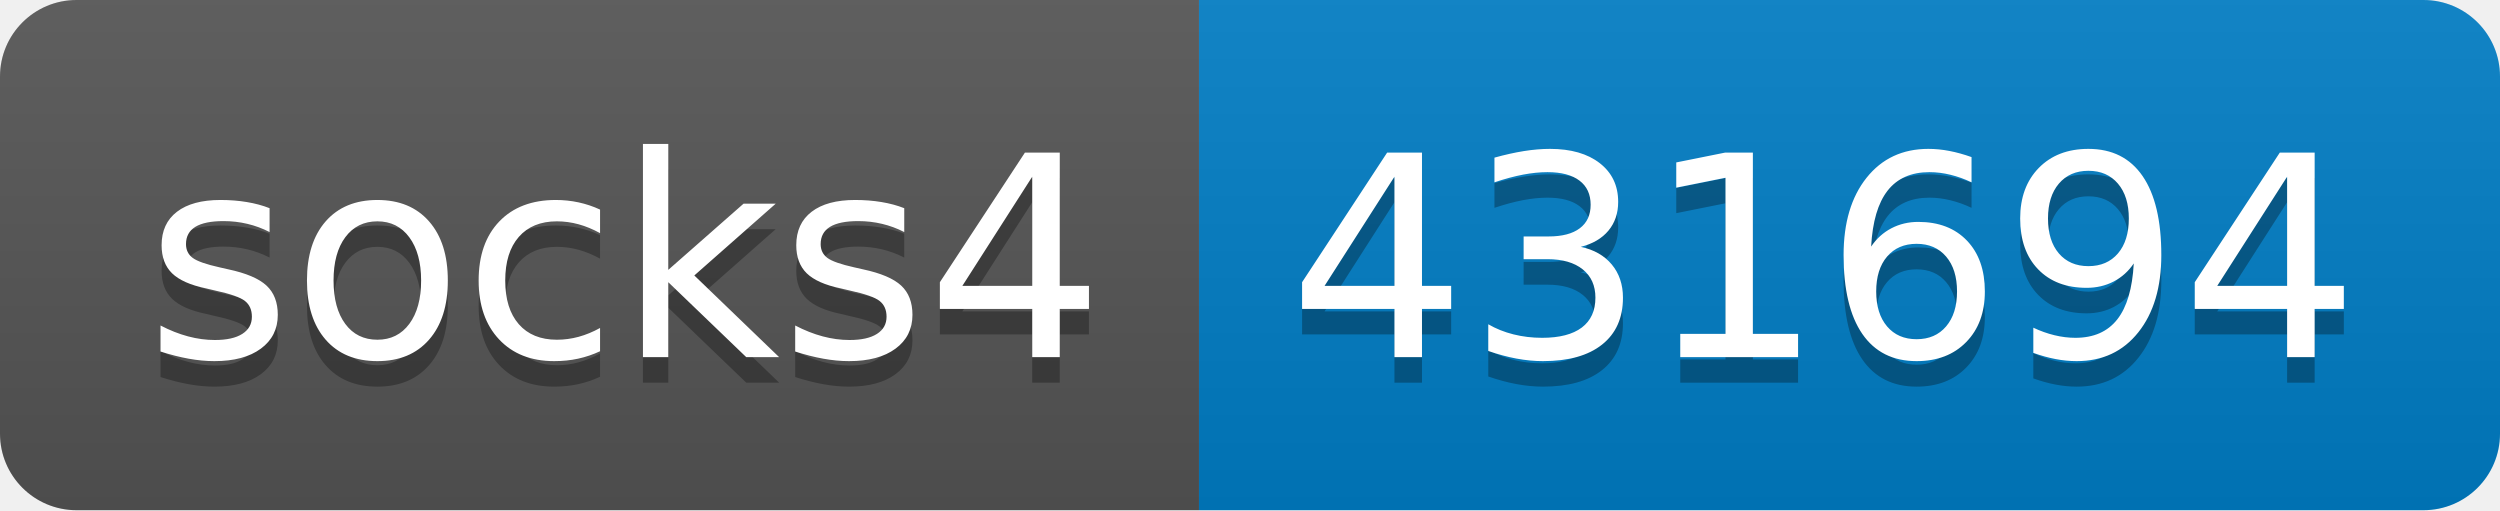
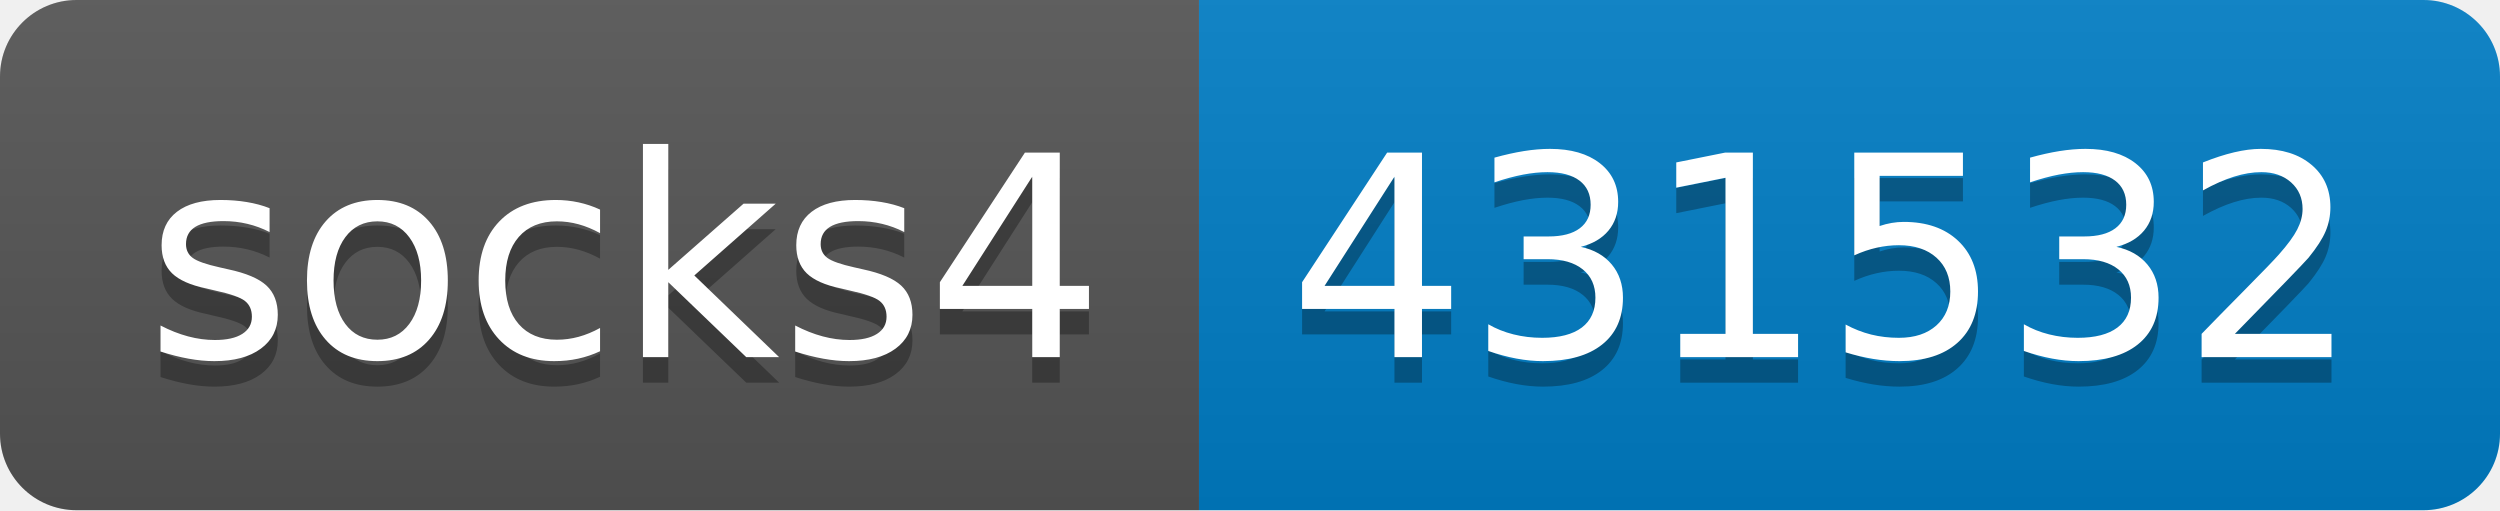
- <svg xmlns="http://www.w3.org/2000/svg" width="98" height="20" role="img" aria-label="socks4: 431694">
+ <svg xmlns="http://www.w3.org/2000/svg" width="98" height="20" role="img" aria-label="socks4: 431532">
  <linearGradient id="s" x2="0" y2="100%">
    <stop offset="0" stop-color="#bbb" stop-opacity=".1" />
    <stop offset="1" stop-opacity=".1" />
  </linearGradient>
  <clipPath id="r">
    <rect width="98" height="20" rx="3" fill="#fff" />
  </clipPath>
  <g clip-path="url(#r)">
    <rect width="47" height="20" fill="#555" />
    <rect x="47" width="51" height="20" fill="#007ec6" />
    <rect width="98" height="20" fill="url(#s)" />
  </g>
  <g fill="#fff" text-anchor="middle" font-family="Verdana,Geneva,DejaVu Sans,sans-serif" text-rendering="geometricPrecision" font-size="110">
    <text aria-hidden="true" x="245" y="150" fill="#010101" fill-opacity=".3" transform="scale(.1)" textLength="370">socks4</text>
    <text x="245" y="140" transform="scale(.1)" fill="#fff" textLength="370">socks4</text>
-     <text aria-hidden="true" x="715" y="150" fill="#010101" fill-opacity=".3" transform="scale(.1)" textLength="410">431694</text>
-     <text x="715" y="140" transform="scale(.1)" fill="#fff" textLength="410">431694</text>
+     <text aria-hidden="true" x="715" y="150" fill="#010101" fill-opacity=".3" transform="scale(.1)" textLength="410">431532</text>
+     <text x="715" y="140" transform="scale(.1)" fill="#fff" textLength="410">431532</text>
  </g>
</svg>
